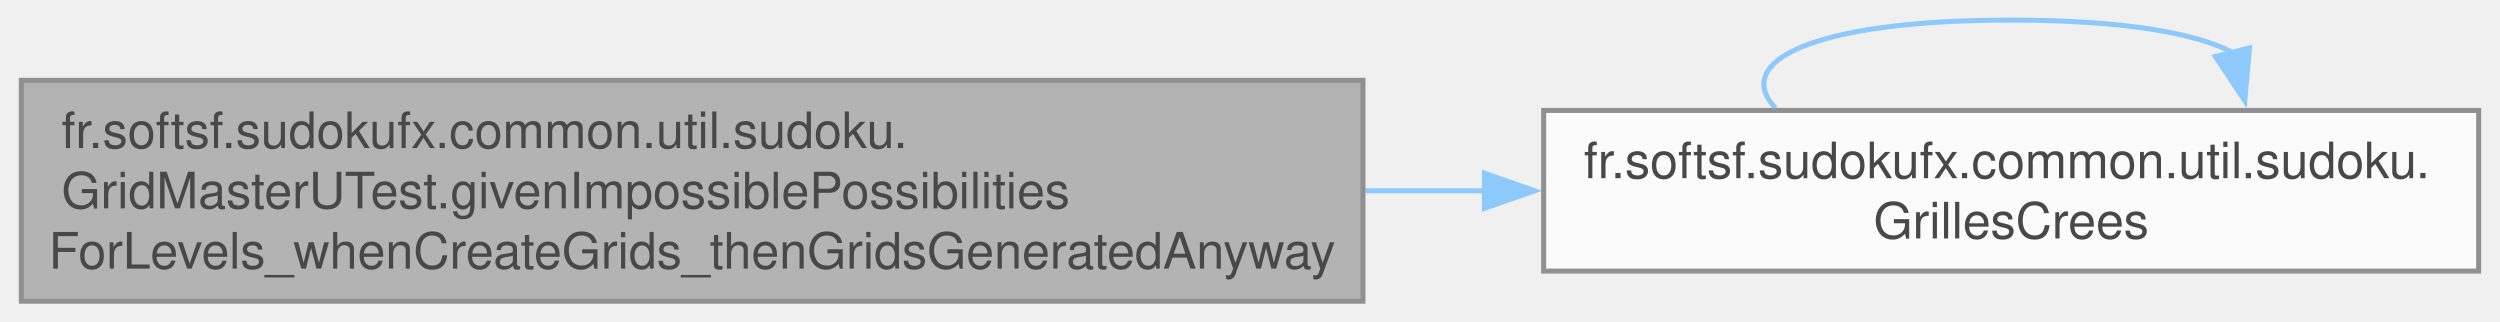
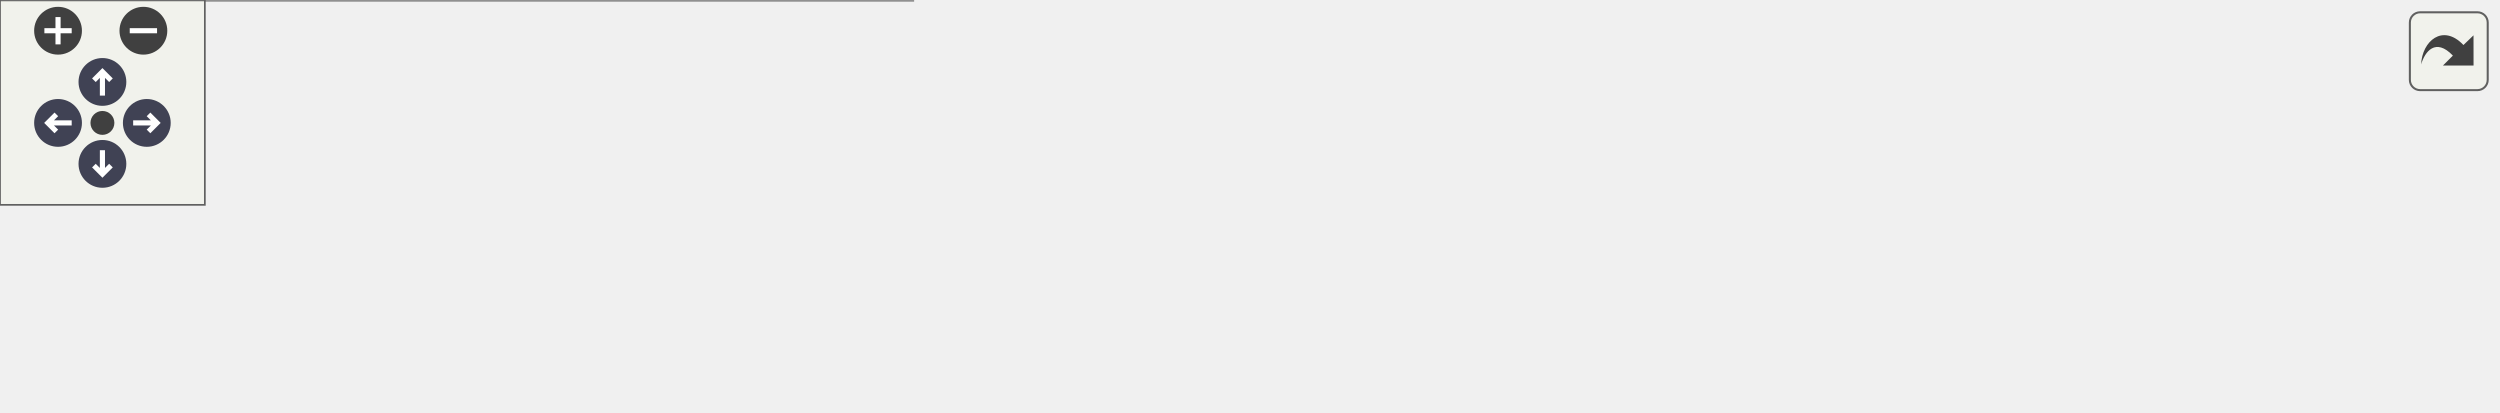
- <svg xmlns="http://www.w3.org/2000/svg" xmlns:xlink="http://www.w3.org/1999/xlink" width="498pt" height="64pt" viewBox="0.00 0.00 497.50 64.00">
-   <svg id="main" version="1.1" xml:space="preserve">
-     <style type="text/css">
+ <svg xmlns="http://www.w3.org/2000/svg" xmlns:xlink="http://www.w3.org/1999/xlink" id="main" version="1.1" xml:space="preserve">
+   <style type="text/css">
.node, .edge {opacity: 0.7;}
.node.selected, .edge.selected {opacity: 1;}
.edge:hover path { stroke: red; }
.edge:hover polygon { stroke: red; fill: red; }
</style>
-     <svg id="graph" class="graph">
-       <g id="graph0" class="graph" transform="scale(1 1) rotate(0) translate(4 60)">
-         <g id="Node000001" class="node">
-           <g id="a_Node000001">
-             <a xlink:title=" ">
-               <polygon fill="#999999" stroke="#666666" points="267.25,-44 0,-44 0,0 267.25,0 267.25,-44" />
-               <text text-anchor="start" x="8" y="-30.5" font-family="Helvetica,sans-Serif" font-size="10.00">fr.softsf.sudokufx.common.util.sudoku.</text>
-               <text text-anchor="start" x="8" y="-18.5" font-family="Helvetica,sans-Serif" font-size="10.00">GridMasterUTest.givenImpossiblePossibilities</text>
-               <text text-anchor="middle" x="133.62" y="-6.5" font-family="Helvetica,sans-Serif" font-size="10.00">ForLevels_whenCreateGrids_thenGridsGeneratedAnyway</text>
-             </a>
-           </g>
-         </g>
-         <g id="Node000002" class="node">
-           <g id="a_Node000002">
-             <a xlink:href="namespacefr_1_1softsf_1_1sudokufx_1_1common_1_1util_1_1sudoku.html#af17e5a78bfbdd91b2b1bb84fb7f090c5" target="_top" xlink:title="Record representing the result of a grid generation: the solved grid, the puzzle grid,...">
-               <polygon fill="white" stroke="#666666" points="489.5,-38 303.25,-38 303.25,-6 489.5,-6 489.5,-38" />
-               <text text-anchor="start" x="311.25" y="-24.5" font-family="Helvetica,sans-Serif" font-size="10.00">fr.softsf.sudokufx.common.util.sudoku.</text>
-               <text text-anchor="middle" x="396.38" y="-12.5" font-family="Helvetica,sans-Serif" font-size="10.00">GrillesCrees</text>
-             </a>
-           </g>
-         </g>
-         <g id="edge1_Node000001_Node000002" class="edge">
-           <g id="a_edge1_Node000001_Node000002">
-             <a xlink:title=" ">
-               <path fill="none" stroke="#63b8ff" d="M267.67,-22C275.69,-22 283.69,-22 291.55,-22" />
-               <polygon fill="#63b8ff" stroke="#63b8ff" points="291.45,-25.5 301.45,-22 291.45,-18.5 291.45,-25.5" />
-             </a>
-           </g>
-         </g>
-         <g id="edge2_Node000002_Node000002" class="edge">
-           <g id="a_edge2_Node000002_Node000002">
-             <a xlink:title=" ">
-               <path fill="none" stroke="#63b8ff" d="M349.47,-38.44C340.71,-47.58 356.35,-56 396.38,-56 418.58,-56 433.28,-53.41 440.47,-49.54" />
-               <polygon fill="#63b8ff" stroke="#63b8ff" points="443.85,-50.46 442.91,-39.91 437.06,-48.74 443.85,-50.46" />
-             </a>
-           </g>
+   <defs>
+     <circle id="rim" cx="0" cy="0" r="7" />
+     <circle id="rim2" cx="0" cy="0" r="3.5" />
+     <g id="zoomPlus">
+       <use xlink:href="#rim" fill="#404040">
+         <set attributeName="fill" to="#808080" begin="zoomplus.mouseover" end="zoomplus.mouseout" />
+       </use>
+       <path d="M-4,0h8M0,-4v8" fill="none" stroke="white" stroke-width="1.5" pointer-events="none" />
+     </g>
+     <g id="zoomMin">
+       <use xlink:href="#rim" fill="#404040">
+         <set attributeName="fill" to="#808080" begin="zoomminus.mouseover" end="zoomminus.mouseout" />
+       </use>
+       <path d="M-4,0h8" fill="none" stroke="white" stroke-width="1.5" pointer-events="none" />
+     </g>
+     <g id="arrowUp" transform="translate(30 24)">
+       <use xlink:href="#rim" />
+       <path pointer-events="none" fill="none" stroke="white" stroke-width="1.5" d="M0,-3.0v7 M-2.5,-0.5L0,-3.0L2.5,-0.5" />
+     </g>
+     <g id="arrowRight" transform="rotate(90) translate(36 -43)">
+       <use xlink:href="#rim" />
+       <path pointer-events="none" fill="none" stroke="white" stroke-width="1.5" d="M0,-3.0v7 M-2.5,-0.5L0,-3.0L2.5,-0.5" />
+     </g>
+     <g id="arrowDown" transform="rotate(180) translate(-30 -48)">
+       <use xlink:href="#rim" />
+       <path pointer-events="none" fill="none" stroke="white" stroke-width="1.5" d="M0,-3.0v7 M-2.5,-0.5L0,-3.0L2.5,-0.5" />
+     </g>
+     <g id="arrowLeft" transform="rotate(270) translate(-36 17)">
+       <use xlink:href="#rim" />
+       <path pointer-events="none" fill="none" stroke="white" stroke-width="1.5" d="M0,-3.0v7 M-2.5,-0.5L0,-3.0L2.5,-0.5" />
+     </g>
+     <g id="resetDef">
+       <use xlink:href="#rim2" fill="#404040">
+         <set attributeName="fill" to="#808080" begin="reset.mouseover" end="reset.mouseout" />
+       </use>
+     </g>
+   </defs>
+   <svg id="graph" class="graph">
+     <g id="viewport">
+       <g id="Node000001" class="node">
+         <g id="a_Node000001">
+           <a xlink:title=" ">
+             <polygon fill="#999999" stroke="#666666" points="267.25,-44 0,-44 0,0 267.25,0 267.25,-44" />
+             <text text-anchor="start" x="8" y="-30.5" font-family="Helvetica,sans-Serif" font-size="10.00">fr.softsf.sudokufx.common.util.sudoku.</text>
+             <text text-anchor="start" x="8" y="-18.5" font-family="Helvetica,sans-Serif" font-size="10.00">GridMasterUTest.givenImpossiblePossibilities</text>
+             <text text-anchor="middle" x="133.62" y="-6.5" font-family="Helvetica,sans-Serif" font-size="10.00">ForLevels_whenCreateGrids_thenGridsGeneratedAnyway</text>
+           </a>
        </g>
      </g>
-     </svg>
+       <g id="Node000002" class="node">
+         <g id="a_Node000002">
+           <a xlink:href="classfr_1_1softsf_1_1sudokufx_1_1common_1_1util_1_1sudoku_1_1_grid_master_u_test.html#a6c422bba2397fd4cf7c8711518450621" target="_top" xlink:title=" ">
+             <polygon fill="white" stroke="#666666" points="509,-60 303.25,-60 303.25,-28 509,-28 509,-60" />
+             <text text-anchor="start" x="311.25" y="-46.5" font-family="Helvetica,sans-Serif" font-size="10.00">fr.softsf.sudokufx.common.util.sudoku.</text>
+             <text text-anchor="middle" x="406.12" y="-34.5" font-family="Helvetica,sans-Serif" font-size="10.00">GridMasterUTest.assertGrillesCreesValides</text>
+           </a>
+         </g>
+       </g>
+       <g id="edge1_Node000001_Node000002" class="edge">
+         <g id="a_edge1_Node000001_Node000002">
+           <a xlink:title=" ">
+             <path fill="none" stroke="#63b8ff" d="M267.5,-32.81C275.58,-33.46 283.67,-34.12 291.66,-34.77" />
+             <polygon fill="#63b8ff" stroke="#63b8ff" points="291.12,-38.24 301.37,-35.56 291.69,-31.26 291.12,-38.24" />
+           </a>
+         </g>
+       </g>
+       <g id="Node000003" class="node">
+         <g id="a_Node000003">
+           <a xlink:href="namespacefr_1_1softsf_1_1sudokufx_1_1common_1_1util_1_1sudoku.html#af17e5a78bfbdd91b2b1bb84fb7f090c5" target="_top" xlink:title="Record representing the result of a grid generation: the solved grid, the puzzle grid,...">
+             <polygon fill="white" stroke="#666666" points="731.25,-38 545,-38 545,-6 731.25,-6 731.25,-38" />
+             <text text-anchor="start" x="553" y="-24.5" font-family="Helvetica,sans-Serif" font-size="10.00">fr.softsf.sudokufx.common.util.sudoku.</text>
+             <text text-anchor="middle" x="638.12" y="-12.5" font-family="Helvetica,sans-Serif" font-size="10.00">GrillesCrees</text>
+           </a>
+         </g>
+       </g>
+       <g id="edge4_Node000001_Node000003" class="edge">
+         <g id="a_edge4_Node000001_Node000003">
+           <a xlink:title=" ">
+             <path fill="none" stroke="#63b8ff" d="M267.63,-19.41C279.67,-19.25 291.68,-19.1 303.25,-19 394.69,-18.19 417.56,-17.93 509,-19 516.95,-19.09 525.18,-19.22 533.46,-19.37" />
+             <polygon fill="#63b8ff" stroke="#63b8ff" points="533.17,-22.86 543.24,-19.55 533.31,-15.86 533.17,-22.86" />
+           </a>
+         </g>
+       </g>
+       <g id="edge2_Node000002_Node000003" class="edge">
+         <g id="a_edge2_Node000002_Node000003">
+           <a xlink:title=" ">
+             <path fill="none" stroke="#63b8ff" d="M509.35,-34.22C517.34,-33.46 525.41,-32.69 533.41,-31.92" />
+             <polygon fill="#63b8ff" stroke="#63b8ff" points="533.53,-35.42 543.15,-30.99 532.87,-28.46 533.53,-35.42" />
+           </a>
+         </g>
+       </g>
+       <g id="edge3_Node000003_Node000003" class="edge">
+         <g id="a_edge3_Node000003_Node000003">
+           <a xlink:title=" ">
+             <path fill="none" stroke="#63b8ff" d="M596.71,-38.44C588.98,-47.58 602.78,-56 638.12,-56 657.73,-56 670.71,-53.41 677.06,-49.54" />
+             <polygon fill="#63b8ff" stroke="#63b8ff" points="680.44,-50.44 679.21,-39.92 673.61,-48.91 680.44,-50.44" />
+           </a>
+         </g>
+       </g>
+     </g>
+   </svg>
+   <g id="navigator" transform="translate(0 0)" fill="#404254">
+     <rect fill="#f2f5e9" fill-opacity="0.5" stroke="#606060" stroke-width=".5" x="0" y="0" width="60" height="60" />
+     <use id="zoomplus" xlink:href="#zoomPlus" x="17" y="9" />
+     <use id="zoomminus" xlink:href="#zoomMin" x="42" y="9" />
+     <use id="reset" xlink:href="#resetDef" x="30" y="36" />
+     <use id="arrowup" xlink:href="#arrowUp" x="0" y="0" />
+     <use id="arrowright" xlink:href="#arrowRight" x="0" y="0" />
+     <use id="arrowdown" xlink:href="#arrowDown" x="0" y="0" />
+     <use id="arrowleft" xlink:href="#arrowLeft" x="0" y="0" />
+   </g>
+   <svg viewBox="0 0 15 15" width="100%" height="30px" preserveAspectRatio="xMaxYMin meet">
+     <g id="arrow_out" transform="scale(0.3 0.3)">
+       <a xlink:href="classfr_1_1softsf_1_1sudokufx_1_1common_1_1util_1_1sudoku_1_1_grid_master_u_test_a988bdfe2aaffaa8350c65b7f49cf9681_cgraph_org.svg" target="_base">
+         <rect id="button" ry="5" rx="5" y="6" x="6" height="38" width="38" fill="#f2f5e9" fill-opacity="0.5" stroke="#606060" stroke-width="1.0" />
+         <path id="arrow" d="M 11.5,31.437 C 11.94,20.098 22.043,11.323 32.159,21.979 L 37.069,17.246 C 37.069,17.246 37.088,32 37.088,32 L 22.16,31.978 C 22.16,31.978 26.998,27.14 26.998,27.14 C 18.529,18.264 13.292,25.23 11.5,31.437 z" style="fill:#404040;" />
+       </a>
+     </g>
  </svg>
  <style type="text/css">

[data-mouse-over-selected='false'] { opacity: 0.7; }
[data-mouse-over-selected='true']  { opacity: 1.0; }

</style>
</svg>
